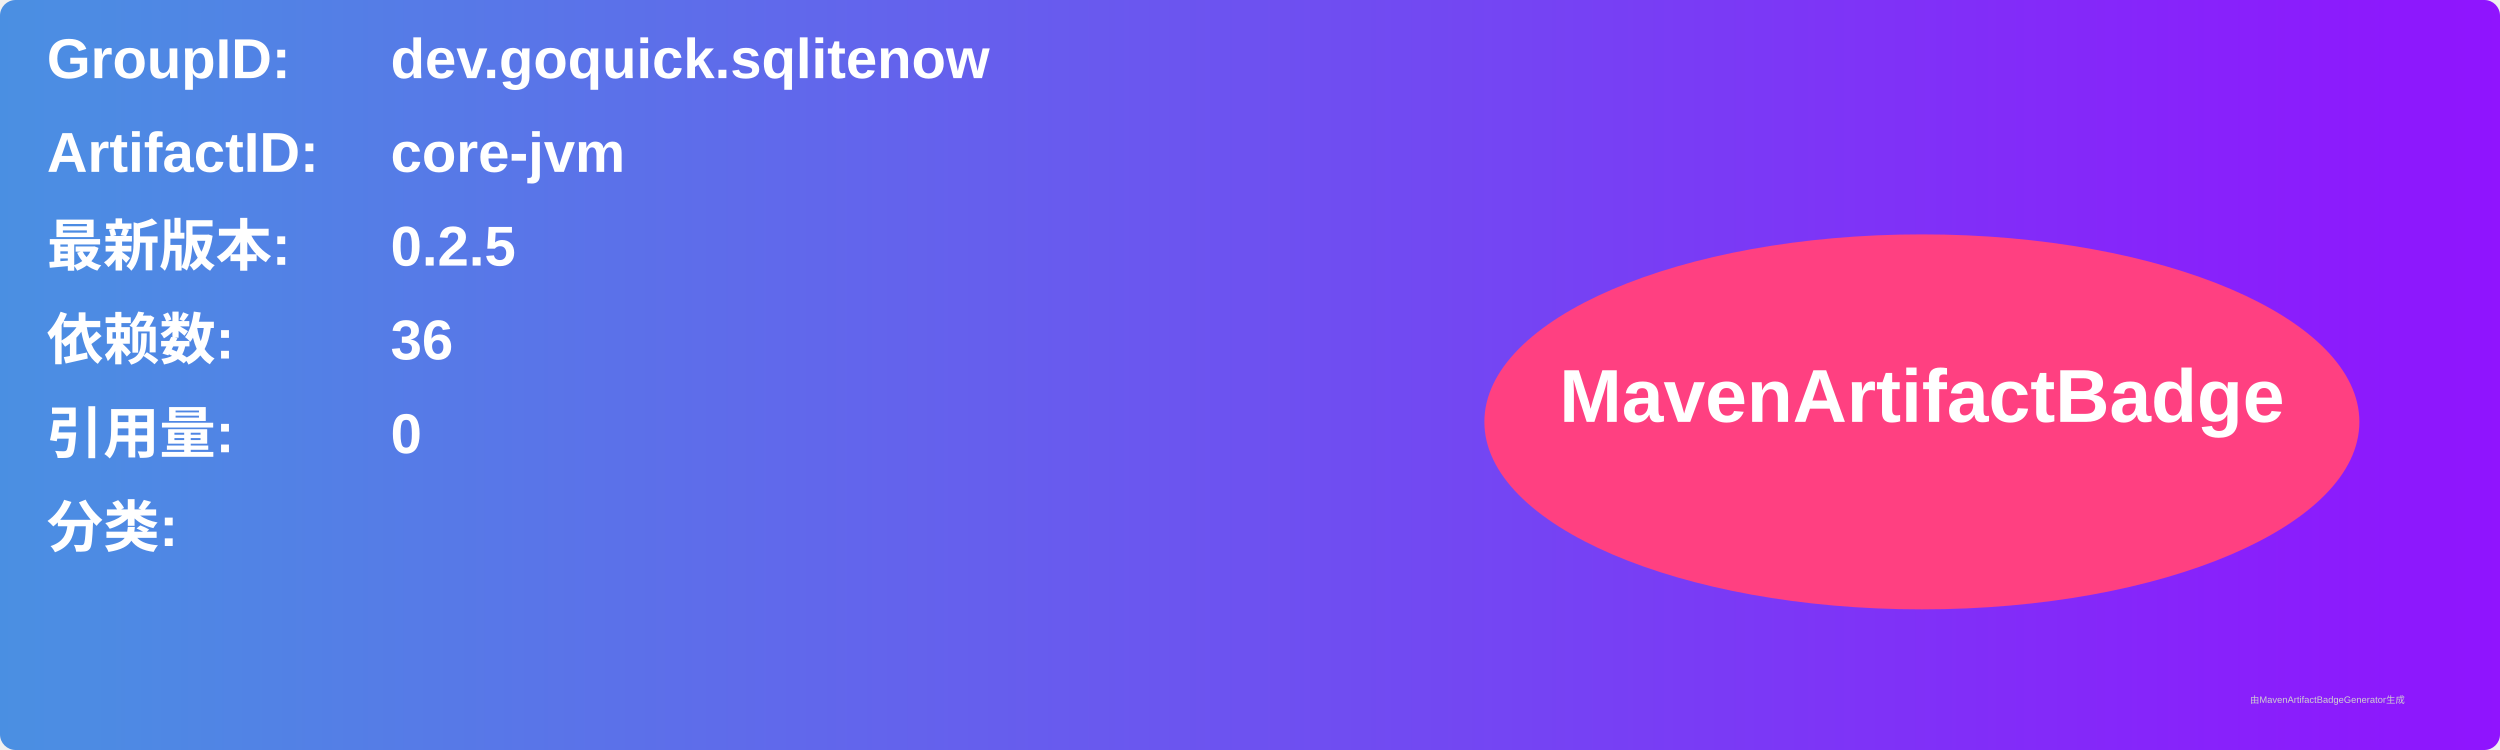
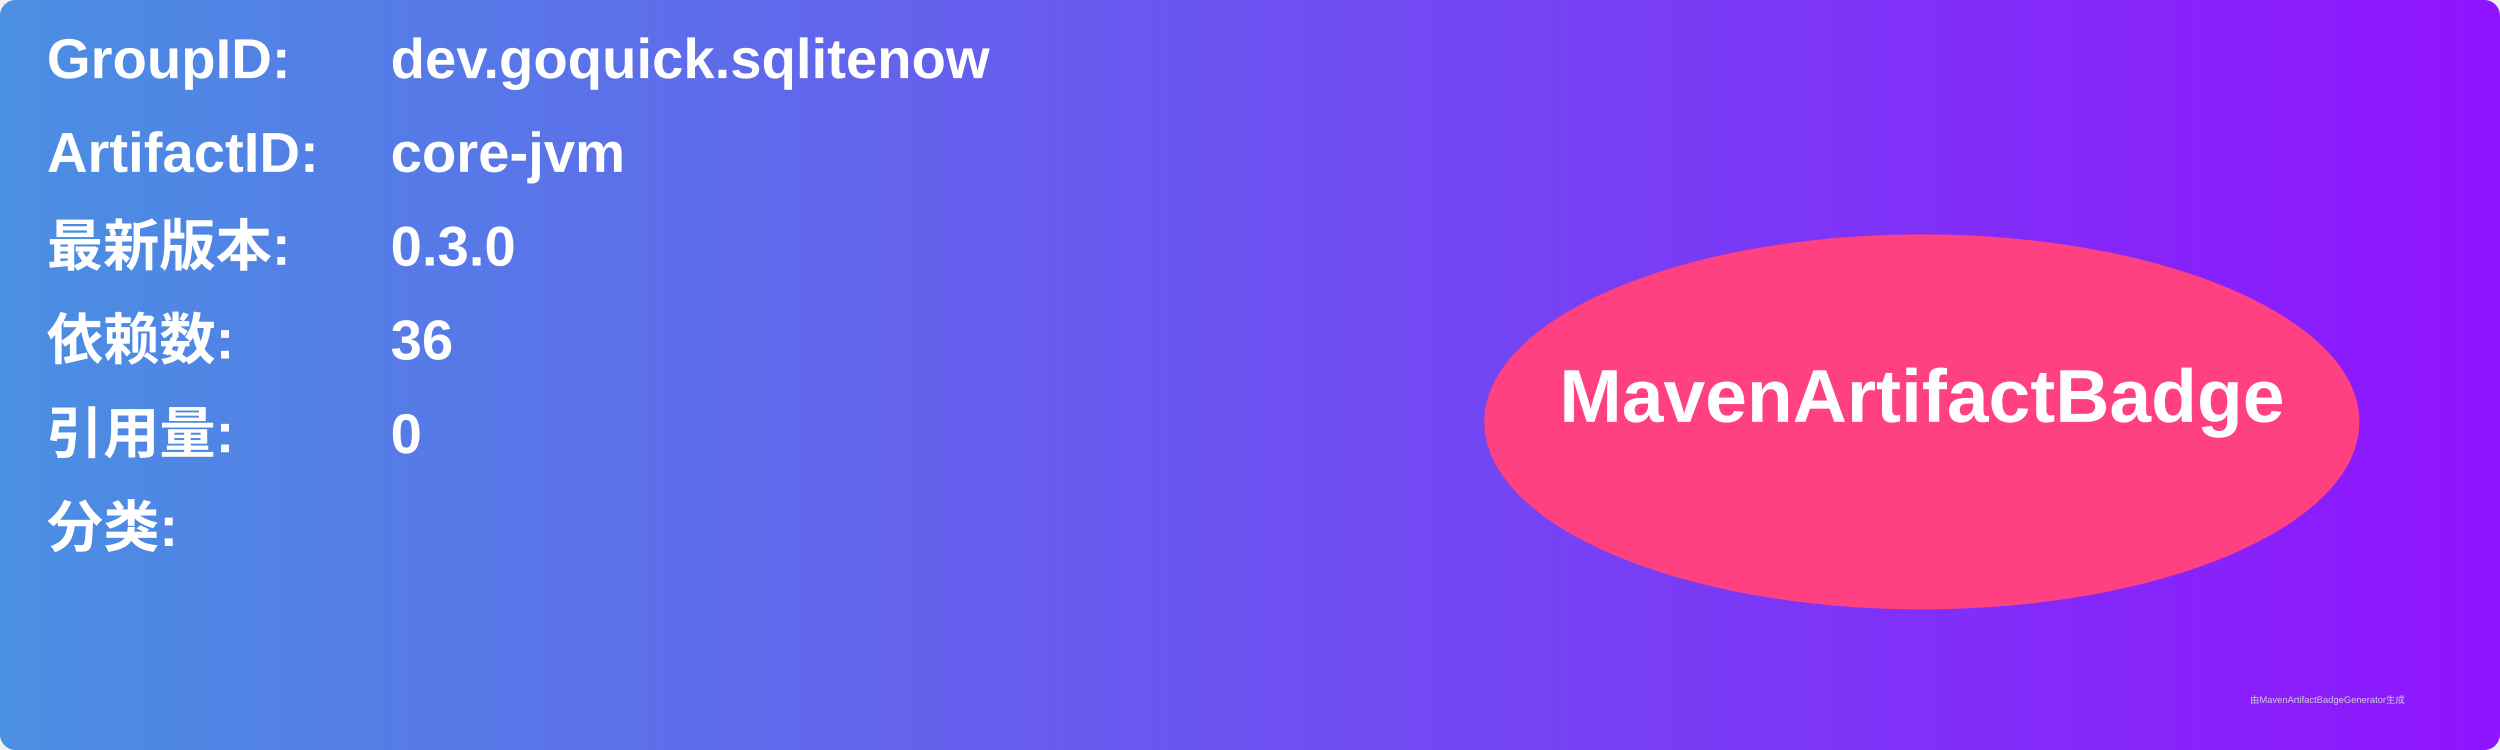
<svg xmlns="http://www.w3.org/2000/svg" width="800" height="240" viewBox="0 0 800 240">
  <linearGradient id="grad" x1="0%" y1="0%" x2="100%" y2="0%">
    <stop offset="0%" stop-color="#4a90e2" />
    <stop offset="100%" stop-color="#9013fe" />
  </linearGradient>
  <rect width="100%" height="100%" rx="5" ry="5" fill="url(#grad)" />
  <g transform="translate(15, 15)">
    <text x="0" y="10" font-family="Arial" font-size="18" fill="white" font-weight="bold" width="260">GroupID:</text>
    <text x="110" y="10" font-family="Arial" font-size="18" fill="white" font-weight="bold" width="460">dev.goquick.sqlitenow</text>
    <text x="0" y="40" font-family="Arial" font-size="18" fill="white" font-weight="bold" width="260">ArtifactID:</text>
    <text x="110" y="40" font-family="Arial" font-size="18" fill="white" font-weight="bold" width="460">core-jvm</text>
    <text x="0" y="70" font-family="Arial" font-size="18" fill="white" font-weight="bold">最新版本:</text>
    <text x="110" y="70" font-family="Arial" font-size="18" fill="white" font-weight="bold">
-       <tspan font-weight="bold">0.2.5</tspan>
+       <tspan font-weight="bold">0.3.0</tspan>
    </text>
    <text x="0" y="100" font-family="Arial" font-size="18" fill="white" font-weight="bold">依赖数: </text>
    <text x="110" y="100" font-family="Arial" font-size="18" fill="white">
      <tspan font-weight="bold">36</tspan>
    </text>
    <text x="0" y="130" font-family="Arial" font-size="18" fill="white" font-weight="bold">引用量: </text>
    <text x="110" y="130" font-family="Arial" font-size="18" fill="white">
      <tspan font-weight="bold">0</tspan>
    </text>
    <text x="0" y="160" font-family="Arial" font-size="18" fill="white" font-weight="bold">分类:</text>
    <text x="10" y="190" font-family="Arial" font-size="10" fill="white">
      <tspan font-weight="bold" />
    </text>
    <ellipse cx="600" cy="120" rx="140" ry="60" fill="#ff4081" />
    <text x="600" y="120" text-anchor="middle" font-family="Arial" font-size="24" fill="white" font-weight="bold">MavenArtifactBadge</text>
  </g>
  <text x="720" y="225" font-family="Arial" font-size="3" fill="#d0d0d0">由MavenArtifactBadgeGenerator生成</text>
</svg>
